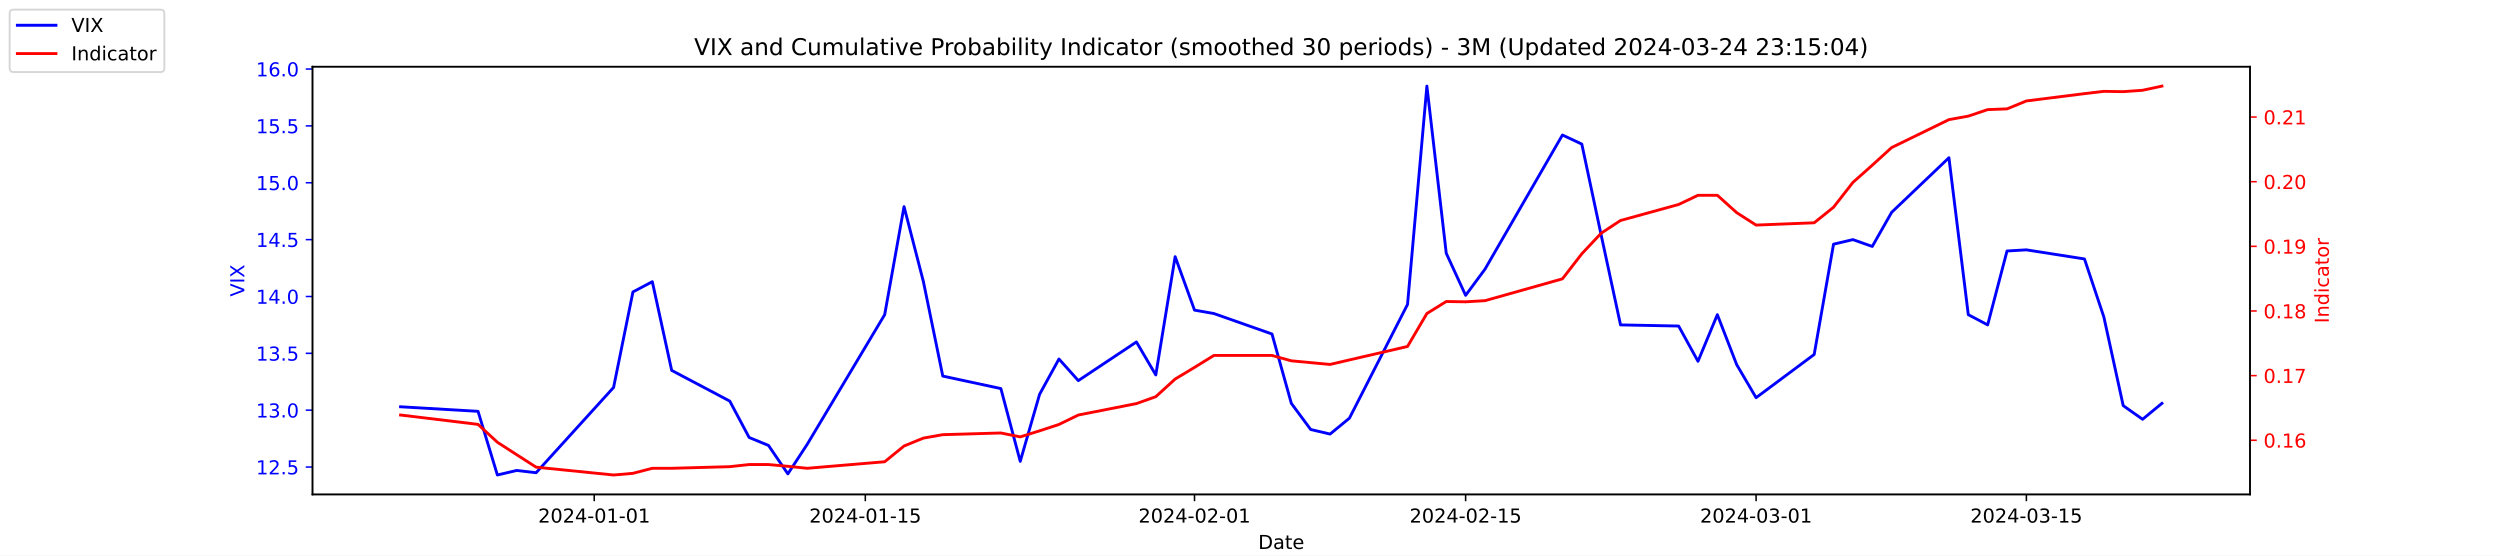
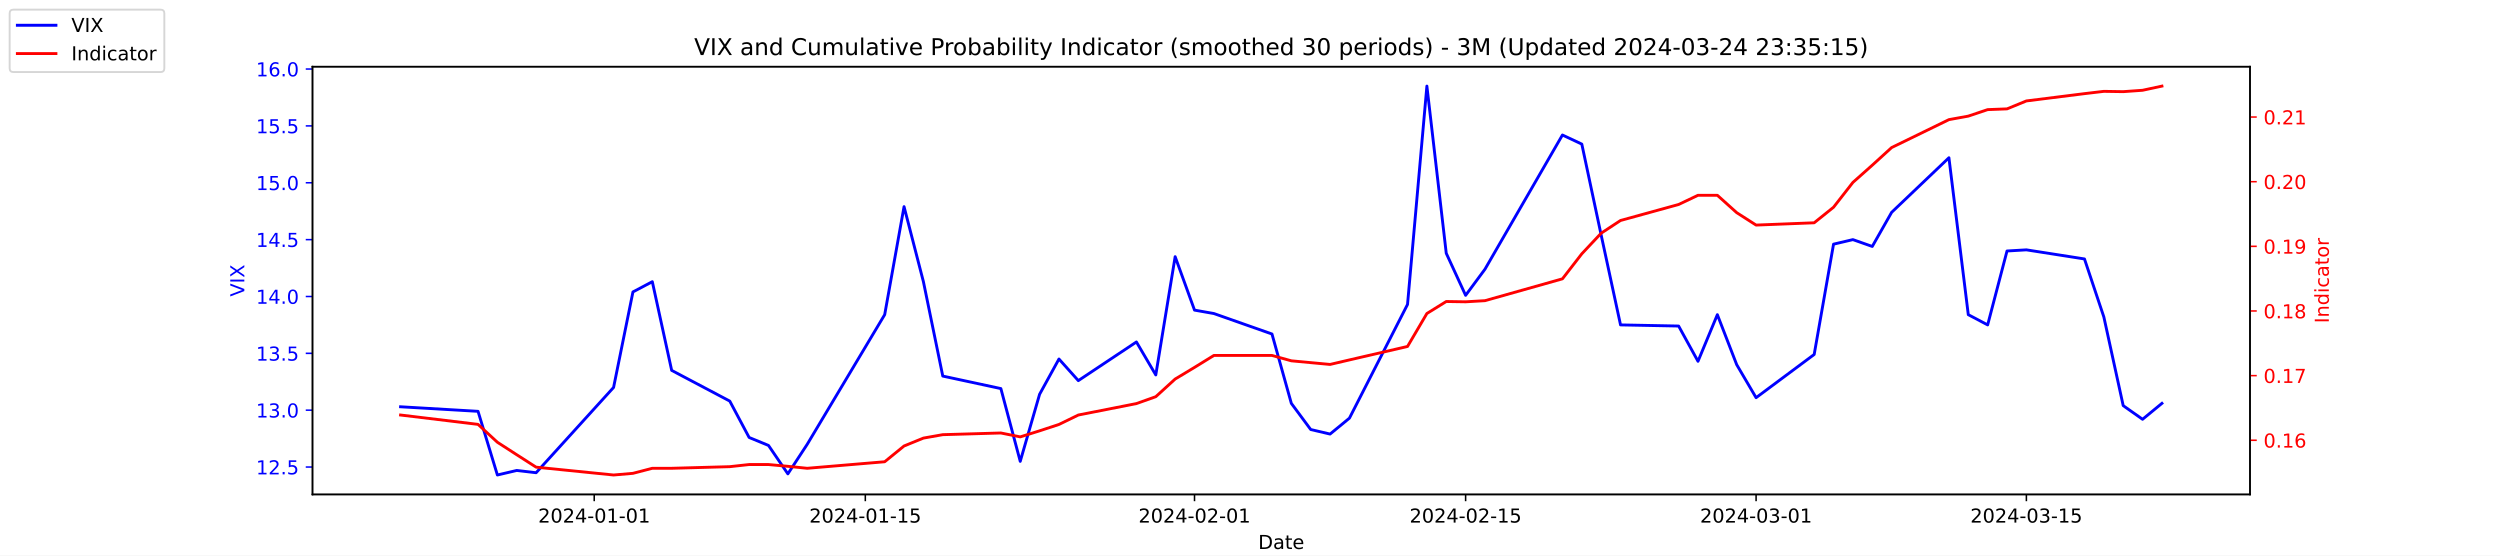
<svg xmlns="http://www.w3.org/2000/svg" xmlns:xlink="http://www.w3.org/1999/xlink" width="1296pt" height="288pt" viewBox="0 0 1296 288" version="1.1">
  <defs>
    <style type="text/css">*{stroke-linejoin: round; stroke-linecap: butt}</style>
  </defs>
  <g id="figure_1">
    <g id="patch_1">
      <path d="M 0 288  L 1296 288  L 1296 0  L 0 0  z " style="fill: #ffffff" />
    </g>
    <g id="axes_1">
      <g id="patch_2">
        <path d="M 162 256.32  L 1166.4 256.32  L 1166.4 34.56  L 162 34.56  z " style="fill: #ffffff" />
      </g>
      <g id="matplotlib.axis_1">
        <g id="xtick_1">
          <g id="line2d_1">
            <defs>
-               <path id="mc9537e640f" d="M 0 0  L 0 3.5  " style="stroke: #000000; stroke-width: 0.8" />
+               <path id="m57702a2c9b" d="M 0 0  L 0 3.5  " style="stroke: #000000; stroke-width: 0.8" />
            </defs>
            <g>
-               <use xlink:href="#mc9537e640f" x="308.04" y="256.32" style="stroke: #000000; stroke-width: 0.8" />
+               <use xlink:href="#m57702a2c9b" x="308.04" y="256.32" style="stroke: #000000; stroke-width: 0.8" />
            </g>
          </g>
          <g id="text_1">
            <g transform="translate(278.9824 270.9184) scale(0.1 -0.1)">
              <defs>
                <path id="DejaVuSans-32" d="M 1228 531  L 3431 531  L 3431 0  L 469 0  L 469 531  Q 828 903 1448 1529  Q 2069 2156 2228 2338  Q 2531 2678 2651 2914  Q 2772 3150 2772 3378  Q 2772 3750 2511 3984  Q 2250 4219 1831 4219  Q 1534 4219 1204 4116  Q 875 4013 500 3803  L 500 4441  Q 881 4594 1212 4672  Q 1544 4750 1819 4750  Q 2544 4750 2975 4387  Q 3406 4025 3406 3419  Q 3406 3131 3298 2873  Q 3191 2616 2906 2266  Q 2828 2175 2409 1742  Q 1991 1309 1228 531  z " transform="scale(0.015625)" />
                <path id="DejaVuSans-30" d="M 2034 4250  Q 1547 4250 1301 3770  Q 1056 3291 1056 2328  Q 1056 1369 1301 889  Q 1547 409 2034 409  Q 2525 409 2770 889  Q 3016 1369 3016 2328  Q 3016 3291 2770 3770  Q 2525 4250 2034 4250  z M 2034 4750  Q 2819 4750 3233 4129  Q 3647 3509 3647 2328  Q 3647 1150 3233 529  Q 2819 -91 2034 -91  Q 1250 -91 836 529  Q 422 1150 422 2328  Q 422 3509 836 4129  Q 1250 4750 2034 4750  z " transform="scale(0.015625)" />
                <path id="DejaVuSans-34" d="M 2419 4116  L 825 1625  L 2419 1625  L 2419 4116  z M 2253 4666  L 3047 4666  L 3047 1625  L 3713 1625  L 3713 1100  L 3047 1100  L 3047 0  L 2419 0  L 2419 1100  L 313 1100  L 313 1709  L 2253 4666  z " transform="scale(0.015625)" />
                <path id="DejaVuSans-2d" d="M 313 2009  L 1997 2009  L 1997 1497  L 313 1497  L 313 2009  z " transform="scale(0.015625)" />
                <path id="DejaVuSans-31" d="M 794 531  L 1825 531  L 1825 4091  L 703 3866  L 703 4441  L 1819 4666  L 2450 4666  L 2450 531  L 3481 531  L 3481 0  L 794 0  L 794 531  z " transform="scale(0.015625)" />
              </defs>
              <use xlink:href="#DejaVuSans-32" />
              <use xlink:href="#DejaVuSans-30" x="63.623" />
              <use xlink:href="#DejaVuSans-32" x="127.246" />
              <use xlink:href="#DejaVuSans-34" x="190.869" />
              <use xlink:href="#DejaVuSans-2d" x="254.492" />
              <use xlink:href="#DejaVuSans-30" x="290.576" />
              <use xlink:href="#DejaVuSans-31" x="354.199" />
              <use xlink:href="#DejaVuSans-2d" x="417.822" />
              <use xlink:href="#DejaVuSans-30" x="453.906" />
              <use xlink:href="#DejaVuSans-31" x="517.529" />
            </g>
          </g>
        </g>
        <g id="xtick_2">
          <g id="line2d_2">
            <g>
-               <use xlink:href="#mc9537e640f" x="448.58" y="256.32" style="stroke: #000000; stroke-width: 0.8" />
+               <use xlink:href="#m57702a2c9b" x="448.58" y="256.32" style="stroke: #000000; stroke-width: 0.8" />
            </g>
          </g>
          <g id="text_2">
            <g transform="translate(419.5222 270.9184) scale(0.1 -0.1)">
              <defs>
                <path id="DejaVuSans-35" d="M 691 4666  L 3169 4666  L 3169 4134  L 1269 4134  L 1269 2991  Q 1406 3038 1543 3061  Q 1681 3084 1819 3084  Q 2600 3084 3056 2656  Q 3513 2228 3513 1497  Q 3513 744 3044 326  Q 2575 -91 1722 -91  Q 1428 -91 1123 -41  Q 819 9 494 109  L 494 744  Q 775 591 1075 516  Q 1375 441 1709 441  Q 2250 441 2565 725  Q 2881 1009 2881 1497  Q 2881 1984 2565 2268  Q 2250 2553 1709 2553  Q 1456 2553 1204 2497  Q 953 2441 691 2322  L 691 4666  z " transform="scale(0.015625)" />
              </defs>
              <use xlink:href="#DejaVuSans-32" />
              <use xlink:href="#DejaVuSans-30" x="63.623" />
              <use xlink:href="#DejaVuSans-32" x="127.246" />
              <use xlink:href="#DejaVuSans-34" x="190.869" />
              <use xlink:href="#DejaVuSans-2d" x="254.492" />
              <use xlink:href="#DejaVuSans-30" x="290.576" />
              <use xlink:href="#DejaVuSans-31" x="354.199" />
              <use xlink:href="#DejaVuSans-2d" x="417.822" />
              <use xlink:href="#DejaVuSans-31" x="453.906" />
              <use xlink:href="#DejaVuSans-35" x="517.529" />
            </g>
          </g>
        </g>
        <g id="xtick_3">
          <g id="line2d_3">
            <g>
-               <use xlink:href="#mc9537e640f" x="619.236" y="256.32" style="stroke: #000000; stroke-width: 0.8" />
+               <use xlink:href="#m57702a2c9b" x="619.236" y="256.32" style="stroke: #000000; stroke-width: 0.8" />
            </g>
          </g>
          <g id="text_3">
            <g transform="translate(590.1778 270.9184) scale(0.1 -0.1)">
              <use xlink:href="#DejaVuSans-32" />
              <use xlink:href="#DejaVuSans-30" x="63.623" />
              <use xlink:href="#DejaVuSans-32" x="127.246" />
              <use xlink:href="#DejaVuSans-34" x="190.869" />
              <use xlink:href="#DejaVuSans-2d" x="254.492" />
              <use xlink:href="#DejaVuSans-30" x="290.576" />
              <use xlink:href="#DejaVuSans-32" x="354.199" />
              <use xlink:href="#DejaVuSans-2d" x="417.822" />
              <use xlink:href="#DejaVuSans-30" x="453.906" />
              <use xlink:href="#DejaVuSans-31" x="517.529" />
            </g>
          </g>
        </g>
        <g id="xtick_4">
          <g id="line2d_4">
            <g>
-               <use xlink:href="#mc9537e640f" x="759.775" y="256.32" style="stroke: #000000; stroke-width: 0.8" />
+               <use xlink:href="#m57702a2c9b" x="759.775" y="256.32" style="stroke: #000000; stroke-width: 0.8" />
            </g>
          </g>
          <g id="text_4">
            <g transform="translate(730.7177 270.9184) scale(0.1 -0.1)">
              <use xlink:href="#DejaVuSans-32" />
              <use xlink:href="#DejaVuSans-30" x="63.623" />
              <use xlink:href="#DejaVuSans-32" x="127.246" />
              <use xlink:href="#DejaVuSans-34" x="190.869" />
              <use xlink:href="#DejaVuSans-2d" x="254.492" />
              <use xlink:href="#DejaVuSans-30" x="290.576" />
              <use xlink:href="#DejaVuSans-32" x="354.199" />
              <use xlink:href="#DejaVuSans-2d" x="417.822" />
              <use xlink:href="#DejaVuSans-31" x="453.906" />
              <use xlink:href="#DejaVuSans-35" x="517.529" />
            </g>
          </g>
        </g>
        <g id="xtick_5">
          <g id="line2d_5">
            <g>
-               <use xlink:href="#mc9537e640f" x="910.354" y="256.32" style="stroke: #000000; stroke-width: 0.8" />
+               <use xlink:href="#m57702a2c9b" x="910.354" y="256.32" style="stroke: #000000; stroke-width: 0.8" />
            </g>
          </g>
          <g id="text_5">
            <g transform="translate(881.2961 270.9184) scale(0.1 -0.1)">
              <defs>
                <path id="DejaVuSans-33" d="M 2597 2516  Q 3050 2419 3304 2112  Q 3559 1806 3559 1356  Q 3559 666 3084 287  Q 2609 -91 1734 -91  Q 1441 -91 1130 -33  Q 819 25 488 141  L 488 750  Q 750 597 1062 519  Q 1375 441 1716 441  Q 2309 441 2620 675  Q 2931 909 2931 1356  Q 2931 1769 2642 2001  Q 2353 2234 1838 2234  L 1294 2234  L 1294 2753  L 1863 2753  Q 2328 2753 2575 2939  Q 2822 3125 2822 3475  Q 2822 3834 2567 4026  Q 2313 4219 1838 4219  Q 1578 4219 1281 4162  Q 984 4106 628 3988  L 628 4550  Q 988 4650 1302 4700  Q 1616 4750 1894 4750  Q 2613 4750 3031 4423  Q 3450 4097 3450 3541  Q 3450 3153 3228 2886  Q 3006 2619 2597 2516  z " transform="scale(0.015625)" />
              </defs>
              <use xlink:href="#DejaVuSans-32" />
              <use xlink:href="#DejaVuSans-30" x="63.623" />
              <use xlink:href="#DejaVuSans-32" x="127.246" />
              <use xlink:href="#DejaVuSans-34" x="190.869" />
              <use xlink:href="#DejaVuSans-2d" x="254.492" />
              <use xlink:href="#DejaVuSans-30" x="290.576" />
              <use xlink:href="#DejaVuSans-33" x="354.199" />
              <use xlink:href="#DejaVuSans-2d" x="417.822" />
              <use xlink:href="#DejaVuSans-30" x="453.906" />
              <use xlink:href="#DejaVuSans-31" x="517.529" />
            </g>
          </g>
        </g>
        <g id="xtick_6">
          <g id="line2d_6">
            <g>
-               <use xlink:href="#mc9537e640f" x="1050.476" y="256.32" style="stroke: #000000; stroke-width: 0.8" />
+               <use xlink:href="#m57702a2c9b" x="1050.476" y="256.32" style="stroke: #000000; stroke-width: 0.8" />
            </g>
          </g>
          <g id="text_6">
            <g transform="translate(1021.418 270.9184) scale(0.1 -0.1)">
              <use xlink:href="#DejaVuSans-32" />
              <use xlink:href="#DejaVuSans-30" x="63.623" />
              <use xlink:href="#DejaVuSans-32" x="127.246" />
              <use xlink:href="#DejaVuSans-34" x="190.869" />
              <use xlink:href="#DejaVuSans-2d" x="254.492" />
              <use xlink:href="#DejaVuSans-30" x="290.576" />
              <use xlink:href="#DejaVuSans-33" x="354.199" />
              <use xlink:href="#DejaVuSans-2d" x="417.822" />
              <use xlink:href="#DejaVuSans-31" x="453.906" />
              <use xlink:href="#DejaVuSans-35" x="517.529" />
            </g>
          </g>
        </g>
        <g id="text_7">
          <g transform="translate(652.2492 284.5966) scale(0.1 -0.1)">
            <defs>
              <path id="DejaVuSans-44" d="M 1259 4147  L 1259 519  L 2022 519  Q 2988 519 3436 956  Q 3884 1394 3884 2338  Q 3884 3275 3436 3711  Q 2988 4147 2022 4147  L 1259 4147  z M 628 4666  L 1925 4666  Q 3281 4666 3915 4102  Q 4550 3538 4550 2338  Q 4550 1131 3912 565  Q 3275 0 1925 0  L 628 0  L 628 4666  z " transform="scale(0.015625)" />
              <path id="DejaVuSans-61" d="M 2194 1759  Q 1497 1759 1228 1600  Q 959 1441 959 1056  Q 959 750 1161 570  Q 1363 391 1709 391  Q 2188 391 2477 730  Q 2766 1069 2766 1631  L 2766 1759  L 2194 1759  z M 3341 1997  L 3341 0  L 2766 0  L 2766 531  Q 2569 213 2275 61  Q 1981 -91 1556 -91  Q 1019 -91 701 211  Q 384 513 384 1019  Q 384 1609 779 1909  Q 1175 2209 1959 2209  L 2766 2209  L 2766 2266  Q 2766 2663 2505 2880  Q 2244 3097 1772 3097  Q 1472 3097 1187 3025  Q 903 2953 641 2809  L 641 3341  Q 956 3463 1253 3523  Q 1550 3584 1831 3584  Q 2591 3584 2966 3190  Q 3341 2797 3341 1997  z " transform="scale(0.015625)" />
              <path id="DejaVuSans-74" d="M 1172 4494  L 1172 3500  L 2356 3500  L 2356 3053  L 1172 3053  L 1172 1153  Q 1172 725 1289 603  Q 1406 481 1766 481  L 2356 481  L 2356 0  L 1766 0  Q 1100 0 847 248  Q 594 497 594 1153  L 594 3053  L 172 3053  L 172 3500  L 594 3500  L 594 4494  L 1172 4494  z " transform="scale(0.015625)" />
              <path id="DejaVuSans-65" d="M 3597 1894  L 3597 1613  L 953 1613  Q 991 1019 1311 708  Q 1631 397 2203 397  Q 2534 397 2845 478  Q 3156 559 3463 722  L 3463 178  Q 3153 47 2828 -22  Q 2503 -91 2169 -91  Q 1331 -91 842 396  Q 353 884 353 1716  Q 353 2575 817 3079  Q 1281 3584 2069 3584  Q 2775 3584 3186 3129  Q 3597 2675 3597 1894  z M 3022 2063  Q 3016 2534 2758 2815  Q 2500 3097 2075 3097  Q 1594 3097 1305 2825  Q 1016 2553 972 2059  L 3022 2063  z " transform="scale(0.015625)" />
            </defs>
            <use xlink:href="#DejaVuSans-44" />
            <use xlink:href="#DejaVuSans-61" x="77.002" />
            <use xlink:href="#DejaVuSans-74" x="138.281" />
            <use xlink:href="#DejaVuSans-65" x="177.49" />
          </g>
        </g>
      </g>
      <g id="matplotlib.axis_2">
        <g id="ytick_1">
          <g id="line2d_7">
            <defs>
-               <path id="m0fda5c78da" d="M 0 0  L -3.5 0  " style="stroke: #0000ff; stroke-width: 0.8" />
+               <path id="m3f242af025" d="M 0 0  L -3.5 0  " style="stroke: #0000ff; stroke-width: 0.8" />
            </defs>
            <g>
-               <use xlink:href="#m0fda5c78da" x="162" y="242.114" style="fill: #0000ff; stroke: #0000ff; stroke-width: 0.8" />
+               <use xlink:href="#m3f242af025" x="162" y="242.114" style="fill: #0000ff; stroke: #0000ff; stroke-width: 0.8" />
            </g>
          </g>
          <g id="text_8">
            <g style="fill: #0000ff" transform="translate(132.7344 245.9129) scale(0.1 -0.1)">
              <defs>
                <path id="DejaVuSans-2e" d="M 684 794  L 1344 794  L 1344 0  L 684 0  L 684 794  z " transform="scale(0.015625)" />
              </defs>
              <use xlink:href="#DejaVuSans-31" />
              <use xlink:href="#DejaVuSans-32" x="63.623" />
              <use xlink:href="#DejaVuSans-2e" x="127.246" />
              <use xlink:href="#DejaVuSans-35" x="159.033" />
            </g>
          </g>
        </g>
        <g id="ytick_2">
          <g id="line2d_8">
            <g>
-               <use xlink:href="#m0fda5c78da" x="162" y="212.64" style="fill: #0000ff; stroke: #0000ff; stroke-width: 0.8" />
+               <use xlink:href="#m3f242af025" x="162" y="212.64" style="fill: #0000ff; stroke: #0000ff; stroke-width: 0.8" />
            </g>
          </g>
          <g id="text_9">
            <g style="fill: #0000ff" transform="translate(132.7344 216.4392) scale(0.1 -0.1)">
              <use xlink:href="#DejaVuSans-31" />
              <use xlink:href="#DejaVuSans-33" x="63.623" />
              <use xlink:href="#DejaVuSans-2e" x="127.246" />
              <use xlink:href="#DejaVuSans-30" x="159.033" />
            </g>
          </g>
        </g>
        <g id="ytick_3">
          <g id="line2d_9">
            <g>
-               <use xlink:href="#m0fda5c78da" x="162" y="183.166" style="fill: #0000ff; stroke: #0000ff; stroke-width: 0.8" />
+               <use xlink:href="#m3f242af025" x="162" y="183.166" style="fill: #0000ff; stroke: #0000ff; stroke-width: 0.8" />
            </g>
          </g>
          <g id="text_10">
            <g style="fill: #0000ff" transform="translate(132.7344 186.9656) scale(0.1 -0.1)">
              <use xlink:href="#DejaVuSans-31" />
              <use xlink:href="#DejaVuSans-33" x="63.623" />
              <use xlink:href="#DejaVuSans-2e" x="127.246" />
              <use xlink:href="#DejaVuSans-35" x="159.033" />
            </g>
          </g>
        </g>
        <g id="ytick_4">
          <g id="line2d_10">
            <g>
-               <use xlink:href="#m0fda5c78da" x="162" y="153.693" style="fill: #0000ff; stroke: #0000ff; stroke-width: 0.8" />
+               <use xlink:href="#m3f242af025" x="162" y="153.693" style="fill: #0000ff; stroke: #0000ff; stroke-width: 0.8" />
            </g>
          </g>
          <g id="text_11">
            <g style="fill: #0000ff" transform="translate(132.7344 157.4919) scale(0.1 -0.1)">
              <use xlink:href="#DejaVuSans-31" />
              <use xlink:href="#DejaVuSans-34" x="63.623" />
              <use xlink:href="#DejaVuSans-2e" x="127.246" />
              <use xlink:href="#DejaVuSans-30" x="159.033" />
            </g>
          </g>
        </g>
        <g id="ytick_5">
          <g id="line2d_11">
            <g>
-               <use xlink:href="#m0fda5c78da" x="162" y="124.219" style="fill: #0000ff; stroke: #0000ff; stroke-width: 0.8" />
+               <use xlink:href="#m3f242af025" x="162" y="124.219" style="fill: #0000ff; stroke: #0000ff; stroke-width: 0.8" />
            </g>
          </g>
          <g id="text_12">
            <g style="fill: #0000ff" transform="translate(132.7344 128.0182) scale(0.1 -0.1)">
              <use xlink:href="#DejaVuSans-31" />
              <use xlink:href="#DejaVuSans-34" x="63.623" />
              <use xlink:href="#DejaVuSans-2e" x="127.246" />
              <use xlink:href="#DejaVuSans-35" x="159.033" />
            </g>
          </g>
        </g>
        <g id="ytick_6">
          <g id="line2d_12">
            <g>
-               <use xlink:href="#m0fda5c78da" x="162" y="94.745" style="fill: #0000ff; stroke: #0000ff; stroke-width: 0.8" />
+               <use xlink:href="#m3f242af025" x="162" y="94.745" style="fill: #0000ff; stroke: #0000ff; stroke-width: 0.8" />
            </g>
          </g>
          <g id="text_13">
            <g style="fill: #0000ff" transform="translate(132.7344 98.5445) scale(0.1 -0.1)">
              <use xlink:href="#DejaVuSans-31" />
              <use xlink:href="#DejaVuSans-35" x="63.623" />
              <use xlink:href="#DejaVuSans-2e" x="127.246" />
              <use xlink:href="#DejaVuSans-30" x="159.033" />
            </g>
          </g>
        </g>
        <g id="ytick_7">
          <g id="line2d_13">
            <g>
-               <use xlink:href="#m0fda5c78da" x="162" y="65.272" style="fill: #0000ff; stroke: #0000ff; stroke-width: 0.8" />
+               <use xlink:href="#m3f242af025" x="162" y="65.272" style="fill: #0000ff; stroke: #0000ff; stroke-width: 0.8" />
            </g>
          </g>
          <g id="text_14">
            <g style="fill: #0000ff" transform="translate(132.7344 69.07082) scale(0.1 -0.1)">
              <use xlink:href="#DejaVuSans-31" />
              <use xlink:href="#DejaVuSans-35" x="63.623" />
              <use xlink:href="#DejaVuSans-2e" x="127.246" />
              <use xlink:href="#DejaVuSans-35" x="159.033" />
            </g>
          </g>
        </g>
        <g id="ytick_8">
          <g id="line2d_14">
            <g>
-               <use xlink:href="#m0fda5c78da" x="162" y="35.798" style="fill: #0000ff; stroke: #0000ff; stroke-width: 0.8" />
+               <use xlink:href="#m3f242af025" x="162" y="35.798" style="fill: #0000ff; stroke: #0000ff; stroke-width: 0.8" />
            </g>
          </g>
          <g id="text_15">
            <g style="fill: #0000ff" transform="translate(132.7344 39.59714) scale(0.1 -0.1)">
              <defs>
                <path id="DejaVuSans-36" d="M 2113 2584  Q 1688 2584 1439 2293  Q 1191 2003 1191 1497  Q 1191 994 1439 701  Q 1688 409 2113 409  Q 2538 409 2786 701  Q 3034 994 3034 1497  Q 3034 2003 2786 2293  Q 2538 2584 2113 2584  z M 3366 4563  L 3366 3988  Q 3128 4100 2886 4159  Q 2644 4219 2406 4219  Q 1781 4219 1451 3797  Q 1122 3375 1075 2522  Q 1259 2794 1537 2939  Q 1816 3084 2150 3084  Q 2853 3084 3261 2657  Q 3669 2231 3669 1497  Q 3669 778 3244 343  Q 2819 -91 2113 -91  Q 1303 -91 875 529  Q 447 1150 447 2328  Q 447 3434 972 4092  Q 1497 4750 2381 4750  Q 2619 4750 2861 4703  Q 3103 4656 3366 4563  z " transform="scale(0.015625)" />
              </defs>
              <use xlink:href="#DejaVuSans-31" />
              <use xlink:href="#DejaVuSans-36" x="63.623" />
              <use xlink:href="#DejaVuSans-2e" x="127.246" />
              <use xlink:href="#DejaVuSans-30" x="159.033" />
            </g>
          </g>
        </g>
        <g id="text_16">
          <g style="fill: #0000ff" transform="translate(126.6547 153.7603) rotate(-90) scale(0.1 -0.1)">
            <defs>
              <path id="DejaVuSans-56" d="M 1831 0  L 50 4666  L 709 4666  L 2188 738  L 3669 4666  L 4325 4666  L 2547 0  L 1831 0  z " transform="scale(0.015625)" />
              <path id="DejaVuSans-49" d="M 628 4666  L 1259 4666  L 1259 0  L 628 0  L 628 4666  z " transform="scale(0.015625)" />
              <path id="DejaVuSans-58" d="M 403 4666  L 1081 4666  L 2241 2931  L 3406 4666  L 4084 4666  L 2584 2425  L 4184 0  L 3506 0  L 2194 1984  L 872 0  L 191 0  L 1856 2491  L 403 4666  z " transform="scale(0.015625)" />
            </defs>
            <use xlink:href="#DejaVuSans-56" />
            <use xlink:href="#DejaVuSans-49" x="68.408" />
            <use xlink:href="#DejaVuSans-58" x="97.9" />
          </g>
        </g>
      </g>
      <g id="line2d_15">
-         <path d="M 207.655 210.872  L 247.809 213.23  L 257.847 246.24  L 267.886 243.882  L 277.924 245.061  L 318.079 200.851  L 328.117 151.335  L 338.156 146.029  L 348.194 192.008  L 378.31 207.924  L 388.349 226.787  L 398.387 230.914  L 408.426 245.651  L 418.464 230.324  L 458.619 163.124  L 468.657 107.124  L 478.696 146.029  L 488.734 194.956  L 518.85 201.44  L 528.889 239.166  L 538.927 204.387  L 548.966 186.114  L 559.004 197.314  L 589.12 177.272  L 599.158 194.366  L 609.197 133.061  L 619.236 160.766  L 629.274 162.535  L 659.39 173.145  L 669.428 209.103  L 679.467 222.661  L 689.506 225.019  L 699.544 216.766  L 729.66 157.819  L 739.698 44.64  L 749.737 131.293  L 759.775 153.103  L 769.814 139.545  L 809.968 69.987  L 820.007 74.703  L 830.045 121.861  L 840.084 168.429  L 870.2 169.019  L 880.238 187.293  L 890.277 163.124  L 900.315 189.061  L 910.354 206.156  L 940.47 183.756  L 950.508 126.577  L 960.547 124.219  L 970.585 127.756  L 980.624 110.072  L 1010.321 81.777  L 1020.36 163.124  L 1030.398 168.429  L 1040.437 130.114  L 1050.476 129.524  L 1080.591 134.24  L 1090.63 164.303  L 1100.668 210.282  L 1110.707 217.356  L 1120.745 209.103  " clip-path="url(#p13e9c04f60)" style="fill: none; stroke: #0000ff; stroke-width: 1.5; stroke-linecap: square" />
+         <path d="M 207.655 210.872  L 247.809 213.23  L 257.847 246.24  L 267.886 243.882  L 277.924 245.061  L 318.079 200.851  L 328.117 151.335  L 338.156 146.029  L 348.194 192.008  L 378.31 207.924  L 388.349 226.787  L 398.387 230.914  L 408.426 245.651  L 418.464 230.324  L 458.619 163.124  L 468.657 107.124  L 478.696 146.029  L 488.734 194.956  L 518.85 201.44  L 528.889 239.166  L 538.927 204.387  L 548.966 186.114  L 559.004 197.314  L 589.12 177.272  L 599.158 194.366  L 609.197 133.061  L 619.236 160.766  L 629.274 162.535  L 659.39 173.145  L 669.428 209.103  L 679.467 222.661  L 689.506 225.019  L 699.544 216.766  L 729.66 157.819  L 739.698 44.64  L 749.737 131.293  L 759.775 153.103  L 769.814 139.545  L 809.968 69.987  L 820.007 74.703  L 830.045 121.861  L 840.084 168.429  L 870.2 169.019  L 880.238 187.293  L 890.277 163.124  L 900.315 189.061  L 910.354 206.156  L 940.47 183.756  L 950.508 126.577  L 960.547 124.219  L 970.585 127.756  L 980.624 110.072  L 1010.321 81.777  L 1020.36 163.124  L 1030.398 168.429  L 1040.437 130.114  L 1050.476 129.524  L 1080.591 134.24  L 1090.63 164.303  L 1100.668 210.282  L 1110.707 217.356  L 1120.745 209.103  " clip-path="url(#p62724092a8)" style="fill: none; stroke: #0000ff; stroke-width: 1.5; stroke-linecap: square" />
      </g>
      <g id="patch_3">
        <path d="M 162 256.32  L 162 34.56  " style="fill: none; stroke: #000000; stroke-width: 0.8; stroke-linejoin: miter; stroke-linecap: square" />
      </g>
      <g id="patch_4">
        <path d="M 1166.4 256.32  L 1166.4 34.56  " style="fill: none; stroke: #000000; stroke-width: 0.8; stroke-linejoin: miter; stroke-linecap: square" />
      </g>
      <g id="patch_5">
        <path d="M 162 256.32  L 1166.4 256.32  " style="fill: none; stroke: #000000; stroke-width: 0.8; stroke-linejoin: miter; stroke-linecap: square" />
      </g>
      <g id="patch_6">
        <path d="M 162 34.56  L 1166.4 34.56  " style="fill: none; stroke: #000000; stroke-width: 0.8; stroke-linejoin: miter; stroke-linecap: square" />
      </g>
    </g>
    <g id="axes_2">
      <g id="matplotlib.axis_3">
        <g id="ytick_9">
          <g id="line2d_16">
            <defs>
-               <path id="me304342d84" d="M 0 0  L 3.5 0  " style="stroke: #ff0000; stroke-width: 0.8" />
+               <path id="m7916824bbd" d="M 0 0  L 3.5 0  " style="stroke: #ff0000; stroke-width: 0.8" />
            </defs>
            <g>
-               <use xlink:href="#me304342d84" x="1166.4" y="228.231" style="fill: #ff0000; stroke: #ff0000; stroke-width: 0.8" />
+               <use xlink:href="#m7916824bbd" x="1166.4" y="228.231" style="fill: #ff0000; stroke: #ff0000; stroke-width: 0.8" />
            </g>
          </g>
          <g id="text_17">
            <g style="fill: #ff0000" transform="translate(1173.4 232.0299) scale(0.1 -0.1)">
              <use xlink:href="#DejaVuSans-30" />
              <use xlink:href="#DejaVuSans-2e" x="63.623" />
              <use xlink:href="#DejaVuSans-31" x="95.41" />
              <use xlink:href="#DejaVuSans-36" x="159.033" />
            </g>
          </g>
        </g>
        <g id="ytick_10">
          <g id="line2d_17">
            <g>
-               <use xlink:href="#me304342d84" x="1166.4" y="194.72" style="fill: #ff0000; stroke: #ff0000; stroke-width: 0.8" />
+               <use xlink:href="#m7916824bbd" x="1166.4" y="194.72" style="fill: #ff0000; stroke: #ff0000; stroke-width: 0.8" />
            </g>
          </g>
          <g id="text_18">
            <g style="fill: #ff0000" transform="translate(1173.4 198.5188) scale(0.1 -0.1)">
              <defs>
                <path id="DejaVuSans-37" d="M 525 4666  L 3525 4666  L 3525 4397  L 1831 0  L 1172 0  L 2766 4134  L 525 4134  L 525 4666  z " transform="scale(0.015625)" />
              </defs>
              <use xlink:href="#DejaVuSans-30" />
              <use xlink:href="#DejaVuSans-2e" x="63.623" />
              <use xlink:href="#DejaVuSans-31" x="95.41" />
              <use xlink:href="#DejaVuSans-37" x="159.033" />
            </g>
          </g>
        </g>
        <g id="ytick_11">
          <g id="line2d_18">
            <g>
-               <use xlink:href="#me304342d84" x="1166.4" y="161.208" style="fill: #ff0000; stroke: #ff0000; stroke-width: 0.8" />
+               <use xlink:href="#m7916824bbd" x="1166.4" y="161.208" style="fill: #ff0000; stroke: #ff0000; stroke-width: 0.8" />
            </g>
          </g>
          <g id="text_19">
            <g style="fill: #ff0000" transform="translate(1173.4 165.0077) scale(0.1 -0.1)">
              <defs>
                <path id="DejaVuSans-38" d="M 2034 2216  Q 1584 2216 1326 1975  Q 1069 1734 1069 1313  Q 1069 891 1326 650  Q 1584 409 2034 409  Q 2484 409 2743 651  Q 3003 894 3003 1313  Q 3003 1734 2745 1975  Q 2488 2216 2034 2216  z M 1403 2484  Q 997 2584 770 2862  Q 544 3141 544 3541  Q 544 4100 942 4425  Q 1341 4750 2034 4750  Q 2731 4750 3128 4425  Q 3525 4100 3525 3541  Q 3525 3141 3298 2862  Q 3072 2584 2669 2484  Q 3125 2378 3379 2068  Q 3634 1759 3634 1313  Q 3634 634 3220 271  Q 2806 -91 2034 -91  Q 1263 -91 848 271  Q 434 634 434 1313  Q 434 1759 690 2068  Q 947 2378 1403 2484  z M 1172 3481  Q 1172 3119 1398 2916  Q 1625 2713 2034 2713  Q 2441 2713 2670 2916  Q 2900 3119 2900 3481  Q 2900 3844 2670 4047  Q 2441 4250 2034 4250  Q 1625 4250 1398 4047  Q 1172 3844 1172 3481  z " transform="scale(0.015625)" />
              </defs>
              <use xlink:href="#DejaVuSans-30" />
              <use xlink:href="#DejaVuSans-2e" x="63.623" />
              <use xlink:href="#DejaVuSans-31" x="95.41" />
              <use xlink:href="#DejaVuSans-38" x="159.033" />
            </g>
          </g>
        </g>
        <g id="ytick_12">
          <g id="line2d_19">
            <g>
-               <use xlink:href="#me304342d84" x="1166.4" y="127.697" style="fill: #ff0000; stroke: #ff0000; stroke-width: 0.8" />
+               <use xlink:href="#m7916824bbd" x="1166.4" y="127.697" style="fill: #ff0000; stroke: #ff0000; stroke-width: 0.8" />
            </g>
          </g>
          <g id="text_20">
            <g style="fill: #ff0000" transform="translate(1173.4 131.4966) scale(0.1 -0.1)">
              <defs>
                <path id="DejaVuSans-39" d="M 703 97  L 703 672  Q 941 559 1184 500  Q 1428 441 1663 441  Q 2288 441 2617 861  Q 2947 1281 2994 2138  Q 2813 1869 2534 1725  Q 2256 1581 1919 1581  Q 1219 1581 811 2004  Q 403 2428 403 3163  Q 403 3881 828 4315  Q 1253 4750 1959 4750  Q 2769 4750 3195 4129  Q 3622 3509 3622 2328  Q 3622 1225 3098 567  Q 2575 -91 1691 -91  Q 1453 -91 1209 -44  Q 966 3 703 97  z M 1959 2075  Q 2384 2075 2632 2365  Q 2881 2656 2881 3163  Q 2881 3666 2632 3958  Q 2384 4250 1959 4250  Q 1534 4250 1286 3958  Q 1038 3666 1038 3163  Q 1038 2656 1286 2365  Q 1534 2075 1959 2075  z " transform="scale(0.015625)" />
              </defs>
              <use xlink:href="#DejaVuSans-30" />
              <use xlink:href="#DejaVuSans-2e" x="63.623" />
              <use xlink:href="#DejaVuSans-31" x="95.41" />
              <use xlink:href="#DejaVuSans-39" x="159.033" />
            </g>
          </g>
        </g>
        <g id="ytick_13">
          <g id="line2d_20">
            <g>
-               <use xlink:href="#me304342d84" x="1166.4" y="94.186" style="fill: #ff0000; stroke: #ff0000; stroke-width: 0.8" />
+               <use xlink:href="#m7916824bbd" x="1166.4" y="94.186" style="fill: #ff0000; stroke: #ff0000; stroke-width: 0.8" />
            </g>
          </g>
          <g id="text_21">
            <g style="fill: #ff0000" transform="translate(1173.4 97.98544) scale(0.1 -0.1)">
              <use xlink:href="#DejaVuSans-30" />
              <use xlink:href="#DejaVuSans-2e" x="63.623" />
              <use xlink:href="#DejaVuSans-32" x="95.41" />
              <use xlink:href="#DejaVuSans-30" x="159.033" />
            </g>
          </g>
        </g>
        <g id="ytick_14">
          <g id="line2d_21">
            <g>
-               <use xlink:href="#me304342d84" x="1166.4" y="60.675" style="fill: #ff0000; stroke: #ff0000; stroke-width: 0.8" />
+               <use xlink:href="#m7916824bbd" x="1166.4" y="60.675" style="fill: #ff0000; stroke: #ff0000; stroke-width: 0.8" />
            </g>
          </g>
          <g id="text_22">
            <g style="fill: #ff0000" transform="translate(1173.4 64.47432) scale(0.1 -0.1)">
              <use xlink:href="#DejaVuSans-30" />
              <use xlink:href="#DejaVuSans-2e" x="63.623" />
              <use xlink:href="#DejaVuSans-32" x="95.41" />
              <use xlink:href="#DejaVuSans-31" x="159.033" />
            </g>
          </g>
        </g>
        <g id="text_23">
          <g style="fill: #ff0000" transform="translate(1207.264 167.5353) rotate(-90) scale(0.1 -0.1)">
            <defs>
              <path id="DejaVuSans-6e" d="M 3513 2113  L 3513 0  L 2938 0  L 2938 2094  Q 2938 2591 2744 2837  Q 2550 3084 2163 3084  Q 1697 3084 1428 2787  Q 1159 2491 1159 1978  L 1159 0  L 581 0  L 581 3500  L 1159 3500  L 1159 2956  Q 1366 3272 1645 3428  Q 1925 3584 2291 3584  Q 2894 3584 3203 3211  Q 3513 2838 3513 2113  z " transform="scale(0.015625)" />
              <path id="DejaVuSans-64" d="M 2906 2969  L 2906 4863  L 3481 4863  L 3481 0  L 2906 0  L 2906 525  Q 2725 213 2448 61  Q 2172 -91 1784 -91  Q 1150 -91 751 415  Q 353 922 353 1747  Q 353 2572 751 3078  Q 1150 3584 1784 3584  Q 2172 3584 2448 3432  Q 2725 3281 2906 2969  z M 947 1747  Q 947 1113 1208 752  Q 1469 391 1925 391  Q 2381 391 2643 752  Q 2906 1113 2906 1747  Q 2906 2381 2643 2742  Q 2381 3103 1925 3103  Q 1469 3103 1208 2742  Q 947 2381 947 1747  z " transform="scale(0.015625)" />
              <path id="DejaVuSans-69" d="M 603 3500  L 1178 3500  L 1178 0  L 603 0  L 603 3500  z M 603 4863  L 1178 4863  L 1178 4134  L 603 4134  L 603 4863  z " transform="scale(0.015625)" />
              <path id="DejaVuSans-63" d="M 3122 3366  L 3122 2828  Q 2878 2963 2633 3030  Q 2388 3097 2138 3097  Q 1578 3097 1268 2742  Q 959 2388 959 1747  Q 959 1106 1268 751  Q 1578 397 2138 397  Q 2388 397 2633 464  Q 2878 531 3122 666  L 3122 134  Q 2881 22 2623 -34  Q 2366 -91 2075 -91  Q 1284 -91 818 406  Q 353 903 353 1747  Q 353 2603 823 3093  Q 1294 3584 2113 3584  Q 2378 3584 2631 3529  Q 2884 3475 3122 3366  z " transform="scale(0.015625)" />
              <path id="DejaVuSans-6f" d="M 1959 3097  Q 1497 3097 1228 2736  Q 959 2375 959 1747  Q 959 1119 1226 758  Q 1494 397 1959 397  Q 2419 397 2687 759  Q 2956 1122 2956 1747  Q 2956 2369 2687 2733  Q 2419 3097 1959 3097  z M 1959 3584  Q 2709 3584 3137 3096  Q 3566 2609 3566 1747  Q 3566 888 3137 398  Q 2709 -91 1959 -91  Q 1206 -91 779 398  Q 353 888 353 1747  Q 353 2609 779 3096  Q 1206 3584 1959 3584  z " transform="scale(0.015625)" />
              <path id="DejaVuSans-72" d="M 2631 2963  Q 2534 3019 2420 3045  Q 2306 3072 2169 3072  Q 1681 3072 1420 2755  Q 1159 2438 1159 1844  L 1159 0  L 581 0  L 581 3500  L 1159 3500  L 1159 2956  Q 1341 3275 1631 3429  Q 1922 3584 2338 3584  Q 2397 3584 2469 3576  Q 2541 3569 2628 3553  L 2631 2963  z " transform="scale(0.015625)" />
            </defs>
            <use xlink:href="#DejaVuSans-49" />
            <use xlink:href="#DejaVuSans-6e" x="29.492" />
            <use xlink:href="#DejaVuSans-64" x="92.871" />
            <use xlink:href="#DejaVuSans-69" x="156.348" />
            <use xlink:href="#DejaVuSans-63" x="184.131" />
            <use xlink:href="#DejaVuSans-61" x="239.111" />
            <use xlink:href="#DejaVuSans-74" x="300.391" />
            <use xlink:href="#DejaVuSans-6f" x="339.6" />
            <use xlink:href="#DejaVuSans-72" x="400.781" />
          </g>
        </g>
      </g>
      <g id="line2d_22">
-         <path d="M 207.655 215.148  L 247.809 219.996  L 257.847 229.262  L 267.886 235.742  L 277.924 242.177  L 318.079 246.24  L 328.117 245.376  L 338.156 242.762  L 348.194 242.762  L 378.31 241.92  L 388.349 240.817  L 398.387 240.817  L 408.426 241.737  L 418.464 242.762  L 458.619 239.374  L 468.657 231.2  L 478.696 227.11  L 488.734 225.333  L 518.85 224.46  L 528.889 226.48  L 538.927 223.342  L 548.966 220.036  L 559.004 215.148  L 589.12 209.214  L 599.158 205.645  L 609.197 196.491  L 619.236 190.458  L 629.274 184.263  L 659.39 184.263  L 669.428 187.052  L 679.467 187.99  L 689.506 188.924  L 699.544 186.582  L 729.66 179.604  L 739.698 162.518  L 749.737 156.297  L 759.775 156.457  L 769.814 155.869  L 809.968 144.545  L 820.007 131.575  L 830.045 120.882  L 840.084 114.302  L 870.2 106.007  L 880.238 101.235  L 890.277 101.235  L 900.315 110.25  L 910.354 116.68  L 940.47 115.494  L 950.508 107.429  L 960.547 94.56  L 970.585 85.636  L 980.624 76.493  L 1010.321 62.021  L 1020.36 60.198  L 1030.398 56.827  L 1040.437 56.442  L 1050.476 52.325  L 1080.591 48.546  L 1090.63 47.356  L 1100.668 47.515  L 1110.707 46.799  L 1120.745 44.64  " clip-path="url(#p13e9c04f60)" style="fill: none; stroke: #ff0000; stroke-width: 1.5; stroke-linecap: square" />
+         <path d="M 207.655 215.148  L 247.809 219.996  L 257.847 229.262  L 267.886 235.742  L 277.924 242.177  L 318.079 246.24  L 328.117 245.376  L 338.156 242.762  L 348.194 242.762  L 378.31 241.92  L 388.349 240.817  L 398.387 240.817  L 408.426 241.737  L 418.464 242.762  L 458.619 239.374  L 468.657 231.2  L 478.696 227.11  L 488.734 225.333  L 518.85 224.46  L 528.889 226.48  L 538.927 223.342  L 548.966 220.036  L 559.004 215.148  L 589.12 209.214  L 599.158 205.645  L 609.197 196.491  L 619.236 190.458  L 629.274 184.263  L 659.39 184.263  L 669.428 187.052  L 679.467 187.99  L 689.506 188.924  L 699.544 186.582  L 729.66 179.604  L 739.698 162.518  L 749.737 156.297  L 759.775 156.457  L 769.814 155.869  L 809.968 144.545  L 820.007 131.575  L 830.045 120.882  L 840.084 114.302  L 870.2 106.007  L 880.238 101.235  L 890.277 101.235  L 900.315 110.25  L 910.354 116.68  L 940.47 115.494  L 950.508 107.429  L 960.547 94.56  L 970.585 85.636  L 980.624 76.493  L 1010.321 62.021  L 1020.36 60.198  L 1030.398 56.827  L 1040.437 56.442  L 1050.476 52.325  L 1080.591 48.546  L 1090.63 47.356  L 1100.668 47.515  L 1110.707 46.799  L 1120.745 44.64  " clip-path="url(#p62724092a8)" style="fill: none; stroke: #ff0000; stroke-width: 1.5; stroke-linecap: square" />
      </g>
      <g id="patch_7">
        <path d="M 162 256.32  L 162 34.56  " style="fill: none; stroke: #000000; stroke-width: 0.8; stroke-linejoin: miter; stroke-linecap: square" />
      </g>
      <g id="patch_8">
        <path d="M 1166.4 256.32  L 1166.4 34.56  " style="fill: none; stroke: #000000; stroke-width: 0.8; stroke-linejoin: miter; stroke-linecap: square" />
      </g>
      <g id="patch_9">
        <path d="M 162 256.32  L 1166.4 256.32  " style="fill: none; stroke: #000000; stroke-width: 0.8; stroke-linejoin: miter; stroke-linecap: square" />
      </g>
      <g id="patch_10">
        <path d="M 162 34.56  L 1166.4 34.56  " style="fill: none; stroke: #000000; stroke-width: 0.8; stroke-linejoin: miter; stroke-linecap: square" />
      </g>
      <g id="text_24">
        <g transform="translate(359.8481 28.56) scale(0.12 -0.12)">
          <defs>
            <path id="DejaVuSans-20" transform="scale(0.015625)" />
            <path id="DejaVuSans-43" d="M 4122 4306  L 4122 3641  Q 3803 3938 3442 4084  Q 3081 4231 2675 4231  Q 1875 4231 1450 3742  Q 1025 3253 1025 2328  Q 1025 1406 1450 917  Q 1875 428 2675 428  Q 3081 428 3442 575  Q 3803 722 4122 1019  L 4122 359  Q 3791 134 3420 21  Q 3050 -91 2638 -91  Q 1578 -91 968 557  Q 359 1206 359 2328  Q 359 3453 968 4101  Q 1578 4750 2638 4750  Q 3056 4750 3426 4639  Q 3797 4528 4122 4306  z " transform="scale(0.015625)" />
            <path id="DejaVuSans-75" d="M 544 1381  L 544 3500  L 1119 3500  L 1119 1403  Q 1119 906 1312 657  Q 1506 409 1894 409  Q 2359 409 2629 706  Q 2900 1003 2900 1516  L 2900 3500  L 3475 3500  L 3475 0  L 2900 0  L 2900 538  Q 2691 219 2414 64  Q 2138 -91 1772 -91  Q 1169 -91 856 284  Q 544 659 544 1381  z M 1991 3584  L 1991 3584  z " transform="scale(0.015625)" />
            <path id="DejaVuSans-6d" d="M 3328 2828  Q 3544 3216 3844 3400  Q 4144 3584 4550 3584  Q 5097 3584 5394 3201  Q 5691 2819 5691 2113  L 5691 0  L 5113 0  L 5113 2094  Q 5113 2597 4934 2840  Q 4756 3084 4391 3084  Q 3944 3084 3684 2787  Q 3425 2491 3425 1978  L 3425 0  L 2847 0  L 2847 2094  Q 2847 2600 2669 2842  Q 2491 3084 2119 3084  Q 1678 3084 1418 2786  Q 1159 2488 1159 1978  L 1159 0  L 581 0  L 581 3500  L 1159 3500  L 1159 2956  Q 1356 3278 1631 3431  Q 1906 3584 2284 3584  Q 2666 3584 2933 3390  Q 3200 3197 3328 2828  z " transform="scale(0.015625)" />
            <path id="DejaVuSans-6c" d="M 603 4863  L 1178 4863  L 1178 0  L 603 0  L 603 4863  z " transform="scale(0.015625)" />
            <path id="DejaVuSans-76" d="M 191 3500  L 800 3500  L 1894 563  L 2988 3500  L 3597 3500  L 2284 0  L 1503 0  L 191 3500  z " transform="scale(0.015625)" />
            <path id="DejaVuSans-50" d="M 1259 4147  L 1259 2394  L 2053 2394  Q 2494 2394 2734 2622  Q 2975 2850 2975 3272  Q 2975 3691 2734 3919  Q 2494 4147 2053 4147  L 1259 4147  z M 628 4666  L 2053 4666  Q 2838 4666 3239 4311  Q 3641 3956 3641 3272  Q 3641 2581 3239 2228  Q 2838 1875 2053 1875  L 1259 1875  L 1259 0  L 628 0  L 628 4666  z " transform="scale(0.015625)" />
            <path id="DejaVuSans-62" d="M 3116 1747  Q 3116 2381 2855 2742  Q 2594 3103 2138 3103  Q 1681 3103 1420 2742  Q 1159 2381 1159 1747  Q 1159 1113 1420 752  Q 1681 391 2138 391  Q 2594 391 2855 752  Q 3116 1113 3116 1747  z M 1159 2969  Q 1341 3281 1617 3432  Q 1894 3584 2278 3584  Q 2916 3584 3314 3078  Q 3713 2572 3713 1747  Q 3713 922 3314 415  Q 2916 -91 2278 -91  Q 1894 -91 1617 61  Q 1341 213 1159 525  L 1159 0  L 581 0  L 581 4863  L 1159 4863  L 1159 2969  z " transform="scale(0.015625)" />
            <path id="DejaVuSans-79" d="M 2059 -325  Q 1816 -950 1584 -1140  Q 1353 -1331 966 -1331  L 506 -1331  L 506 -850  L 844 -850  Q 1081 -850 1212 -737  Q 1344 -625 1503 -206  L 1606 56  L 191 3500  L 800 3500  L 1894 763  L 2988 3500  L 3597 3500  L 2059 -325  z " transform="scale(0.015625)" />
            <path id="DejaVuSans-28" d="M 1984 4856  Q 1566 4138 1362 3434  Q 1159 2731 1159 2009  Q 1159 1288 1364 580  Q 1569 -128 1984 -844  L 1484 -844  Q 1016 -109 783 600  Q 550 1309 550 2009  Q 550 2706 781 3412  Q 1013 4119 1484 4856  L 1984 4856  z " transform="scale(0.015625)" />
            <path id="DejaVuSans-73" d="M 2834 3397  L 2834 2853  Q 2591 2978 2328 3040  Q 2066 3103 1784 3103  Q 1356 3103 1142 2972  Q 928 2841 928 2578  Q 928 2378 1081 2264  Q 1234 2150 1697 2047  L 1894 2003  Q 2506 1872 2764 1633  Q 3022 1394 3022 966  Q 3022 478 2636 193  Q 2250 -91 1575 -91  Q 1294 -91 989 -36  Q 684 19 347 128  L 347 722  Q 666 556 975 473  Q 1284 391 1588 391  Q 1994 391 2212 530  Q 2431 669 2431 922  Q 2431 1156 2273 1281  Q 2116 1406 1581 1522  L 1381 1569  Q 847 1681 609 1914  Q 372 2147 372 2553  Q 372 3047 722 3315  Q 1072 3584 1716 3584  Q 2034 3584 2315 3537  Q 2597 3491 2834 3397  z " transform="scale(0.015625)" />
            <path id="DejaVuSans-68" d="M 3513 2113  L 3513 0  L 2938 0  L 2938 2094  Q 2938 2591 2744 2837  Q 2550 3084 2163 3084  Q 1697 3084 1428 2787  Q 1159 2491 1159 1978  L 1159 0  L 581 0  L 581 4863  L 1159 4863  L 1159 2956  Q 1366 3272 1645 3428  Q 1925 3584 2291 3584  Q 2894 3584 3203 3211  Q 3513 2838 3513 2113  z " transform="scale(0.015625)" />
            <path id="DejaVuSans-70" d="M 1159 525  L 1159 -1331  L 581 -1331  L 581 3500  L 1159 3500  L 1159 2969  Q 1341 3281 1617 3432  Q 1894 3584 2278 3584  Q 2916 3584 3314 3078  Q 3713 2572 3713 1747  Q 3713 922 3314 415  Q 2916 -91 2278 -91  Q 1894 -91 1617 61  Q 1341 213 1159 525  z M 3116 1747  Q 3116 2381 2855 2742  Q 2594 3103 2138 3103  Q 1681 3103 1420 2742  Q 1159 2381 1159 1747  Q 1159 1113 1420 752  Q 1681 391 2138 391  Q 2594 391 2855 752  Q 3116 1113 3116 1747  z " transform="scale(0.015625)" />
            <path id="DejaVuSans-29" d="M 513 4856  L 1013 4856  Q 1481 4119 1714 3412  Q 1947 2706 1947 2009  Q 1947 1309 1714 600  Q 1481 -109 1013 -844  L 513 -844  Q 928 -128 1133 580  Q 1338 1288 1338 2009  Q 1338 2731 1133 3434  Q 928 4138 513 4856  z " transform="scale(0.015625)" />
            <path id="DejaVuSans-4d" d="M 628 4666  L 1569 4666  L 2759 1491  L 3956 4666  L 4897 4666  L 4897 0  L 4281 0  L 4281 4097  L 3078 897  L 2444 897  L 1241 4097  L 1241 0  L 628 0  L 628 4666  z " transform="scale(0.015625)" />
            <path id="DejaVuSans-55" d="M 556 4666  L 1191 4666  L 1191 1831  Q 1191 1081 1462 751  Q 1734 422 2344 422  Q 2950 422 3222 751  Q 3494 1081 3494 1831  L 3494 4666  L 4128 4666  L 4128 1753  Q 4128 841 3676 375  Q 3225 -91 2344 -91  Q 1459 -91 1007 375  Q 556 841 556 1753  L 556 4666  z " transform="scale(0.015625)" />
            <path id="DejaVuSans-3a" d="M 750 794  L 1409 794  L 1409 0  L 750 0  L 750 794  z M 750 3309  L 1409 3309  L 1409 2516  L 750 2516  L 750 3309  z " transform="scale(0.015625)" />
          </defs>
          <use xlink:href="#DejaVuSans-56" />
          <use xlink:href="#DejaVuSans-49" x="68.408" />
          <use xlink:href="#DejaVuSans-58" x="97.9" />
          <use xlink:href="#DejaVuSans-20" x="166.406" />
          <use xlink:href="#DejaVuSans-61" x="198.193" />
          <use xlink:href="#DejaVuSans-6e" x="259.473" />
          <use xlink:href="#DejaVuSans-64" x="322.852" />
          <use xlink:href="#DejaVuSans-20" x="386.328" />
          <use xlink:href="#DejaVuSans-43" x="418.115" />
          <use xlink:href="#DejaVuSans-75" x="487.939" />
          <use xlink:href="#DejaVuSans-6d" x="551.318" />
          <use xlink:href="#DejaVuSans-75" x="648.73" />
          <use xlink:href="#DejaVuSans-6c" x="712.109" />
          <use xlink:href="#DejaVuSans-61" x="739.893" />
          <use xlink:href="#DejaVuSans-74" x="801.172" />
          <use xlink:href="#DejaVuSans-69" x="840.381" />
          <use xlink:href="#DejaVuSans-76" x="868.164" />
          <use xlink:href="#DejaVuSans-65" x="927.344" />
          <use xlink:href="#DejaVuSans-20" x="988.867" />
          <use xlink:href="#DejaVuSans-50" x="1020.654" />
          <use xlink:href="#DejaVuSans-72" x="1079.207" />
          <use xlink:href="#DejaVuSans-6f" x="1118.07" />
          <use xlink:href="#DejaVuSans-62" x="1179.252" />
          <use xlink:href="#DejaVuSans-61" x="1242.729" />
          <use xlink:href="#DejaVuSans-62" x="1304.008" />
          <use xlink:href="#DejaVuSans-69" x="1367.484" />
          <use xlink:href="#DejaVuSans-6c" x="1395.268" />
          <use xlink:href="#DejaVuSans-69" x="1423.051" />
          <use xlink:href="#DejaVuSans-74" x="1450.834" />
          <use xlink:href="#DejaVuSans-79" x="1490.043" />
          <use xlink:href="#DejaVuSans-20" x="1549.223" />
          <use xlink:href="#DejaVuSans-49" x="1581.01" />
          <use xlink:href="#DejaVuSans-6e" x="1610.502" />
          <use xlink:href="#DejaVuSans-64" x="1673.881" />
          <use xlink:href="#DejaVuSans-69" x="1737.357" />
          <use xlink:href="#DejaVuSans-63" x="1765.141" />
          <use xlink:href="#DejaVuSans-61" x="1820.121" />
          <use xlink:href="#DejaVuSans-74" x="1881.4" />
          <use xlink:href="#DejaVuSans-6f" x="1920.609" />
          <use xlink:href="#DejaVuSans-72" x="1981.791" />
          <use xlink:href="#DejaVuSans-20" x="2022.904" />
          <use xlink:href="#DejaVuSans-28" x="2054.691" />
          <use xlink:href="#DejaVuSans-73" x="2093.705" />
          <use xlink:href="#DejaVuSans-6d" x="2145.805" />
          <use xlink:href="#DejaVuSans-6f" x="2243.217" />
          <use xlink:href="#DejaVuSans-6f" x="2304.398" />
          <use xlink:href="#DejaVuSans-74" x="2365.58" />
          <use xlink:href="#DejaVuSans-68" x="2404.789" />
          <use xlink:href="#DejaVuSans-65" x="2468.168" />
          <use xlink:href="#DejaVuSans-64" x="2529.691" />
          <use xlink:href="#DejaVuSans-20" x="2593.168" />
          <use xlink:href="#DejaVuSans-33" x="2624.955" />
          <use xlink:href="#DejaVuSans-30" x="2688.578" />
          <use xlink:href="#DejaVuSans-20" x="2752.201" />
          <use xlink:href="#DejaVuSans-70" x="2783.988" />
          <use xlink:href="#DejaVuSans-65" x="2847.465" />
          <use xlink:href="#DejaVuSans-72" x="2908.988" />
          <use xlink:href="#DejaVuSans-69" x="2950.102" />
          <use xlink:href="#DejaVuSans-6f" x="2977.885" />
          <use xlink:href="#DejaVuSans-64" x="3039.066" />
          <use xlink:href="#DejaVuSans-73" x="3102.543" />
          <use xlink:href="#DejaVuSans-29" x="3154.643" />
          <use xlink:href="#DejaVuSans-20" x="3193.656" />
          <use xlink:href="#DejaVuSans-2d" x="3225.443" />
          <use xlink:href="#DejaVuSans-20" x="3261.527" />
          <use xlink:href="#DejaVuSans-33" x="3293.314" />
          <use xlink:href="#DejaVuSans-4d" x="3356.938" />
          <use xlink:href="#DejaVuSans-20" x="3443.217" />
          <use xlink:href="#DejaVuSans-28" x="3475.004" />
          <use xlink:href="#DejaVuSans-55" x="3514.018" />
          <use xlink:href="#DejaVuSans-70" x="3587.211" />
          <use xlink:href="#DejaVuSans-64" x="3650.688" />
          <use xlink:href="#DejaVuSans-61" x="3714.164" />
          <use xlink:href="#DejaVuSans-74" x="3775.443" />
          <use xlink:href="#DejaVuSans-65" x="3814.652" />
          <use xlink:href="#DejaVuSans-64" x="3876.176" />
          <use xlink:href="#DejaVuSans-20" x="3939.652" />
          <use xlink:href="#DejaVuSans-32" x="3971.439" />
          <use xlink:href="#DejaVuSans-30" x="4035.062" />
          <use xlink:href="#DejaVuSans-32" x="4098.686" />
          <use xlink:href="#DejaVuSans-34" x="4162.309" />
          <use xlink:href="#DejaVuSans-2d" x="4225.932" />
          <use xlink:href="#DejaVuSans-30" x="4262.016" />
          <use xlink:href="#DejaVuSans-33" x="4325.639" />
          <use xlink:href="#DejaVuSans-2d" x="4389.262" />
          <use xlink:href="#DejaVuSans-32" x="4425.346" />
          <use xlink:href="#DejaVuSans-34" x="4488.969" />
          <use xlink:href="#DejaVuSans-20" x="4552.592" />
          <use xlink:href="#DejaVuSans-32" x="4584.379" />
          <use xlink:href="#DejaVuSans-33" x="4648.002" />
          <use xlink:href="#DejaVuSans-3a" x="4711.625" />
-           <use xlink:href="#DejaVuSans-31" x="4745.316" />
+           <use xlink:href="#DejaVuSans-33" x="4745.316" />
          <use xlink:href="#DejaVuSans-35" x="4808.939" />
          <use xlink:href="#DejaVuSans-3a" x="4872.562" />
-           <use xlink:href="#DejaVuSans-30" x="4906.254" />
-           <use xlink:href="#DejaVuSans-34" x="4969.877" />
+           <use xlink:href="#DejaVuSans-31" x="4906.254" />
+           <use xlink:href="#DejaVuSans-35" x="4969.877" />
          <use xlink:href="#DejaVuSans-29" x="5033.5" />
        </g>
      </g>
    </g>
    <g id="legend_1">
      <g id="patch_11">
        <path d="M 7 37.356  L 83.191 37.356  Q 85.191 37.356 85.191 35.356  L 85.191 7  Q 85.191 5 83.191 5  L 7 5  Q 5 5 5 7  L 5 35.356  Q 5 37.356 7 37.356  z " style="fill: #ffffff; opacity: 0.8; stroke: #cccccc; stroke-linejoin: miter" />
      </g>
      <g id="line2d_23">
        <path d="M 9 13.098  L 19 13.098  L 29 13.098  " style="fill: none; stroke: #0000ff; stroke-width: 1.5; stroke-linecap: square" />
      </g>
      <g id="text_25">
        <g transform="translate(37 16.59844) scale(0.1 -0.1)">
          <use xlink:href="#DejaVuSans-56" />
          <use xlink:href="#DejaVuSans-49" x="68.408" />
          <use xlink:href="#DejaVuSans-58" x="97.9" />
        </g>
      </g>
      <g id="line2d_24">
        <path d="M 9 27.777  L 19 27.777  L 29 27.777  " style="fill: none; stroke: #ff0000; stroke-width: 1.5; stroke-linecap: square" />
      </g>
      <g id="text_26">
        <g transform="translate(37 31.27656) scale(0.1 -0.1)">
          <use xlink:href="#DejaVuSans-49" />
          <use xlink:href="#DejaVuSans-6e" x="29.492" />
          <use xlink:href="#DejaVuSans-64" x="92.871" />
          <use xlink:href="#DejaVuSans-69" x="156.348" />
          <use xlink:href="#DejaVuSans-63" x="184.131" />
          <use xlink:href="#DejaVuSans-61" x="239.111" />
          <use xlink:href="#DejaVuSans-74" x="300.391" />
          <use xlink:href="#DejaVuSans-6f" x="339.6" />
          <use xlink:href="#DejaVuSans-72" x="400.781" />
        </g>
      </g>
    </g>
  </g>
  <defs>
-     <clipPath id="p13e9c04f60">
+     <clipPath id="p62724092a8">
      <rect x="162" y="34.56" width="1004.4" height="221.76" />
    </clipPath>
  </defs>
</svg>
